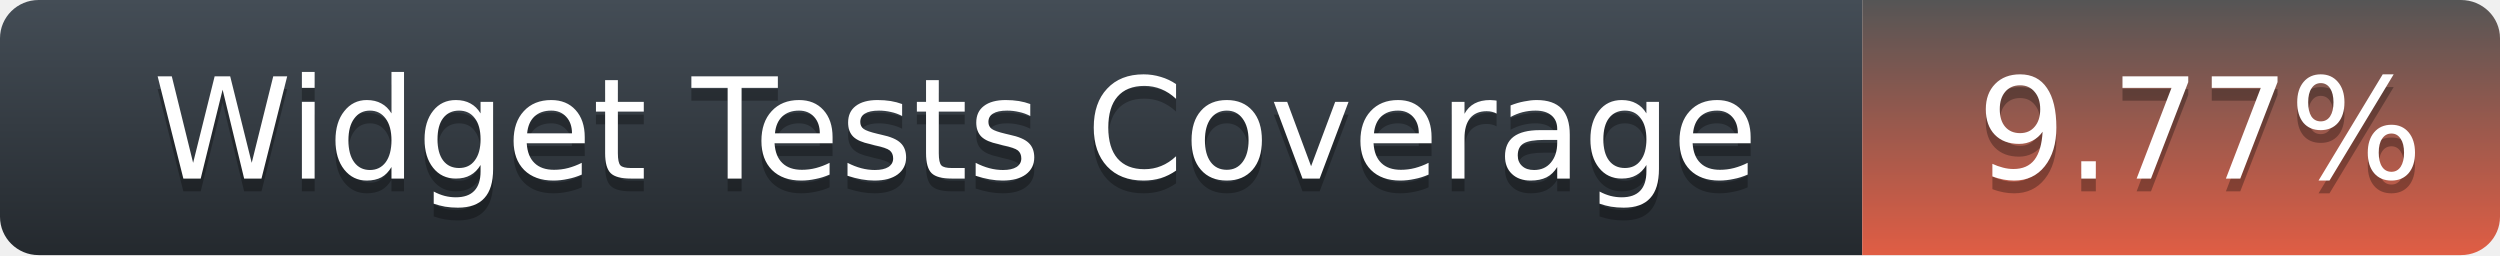
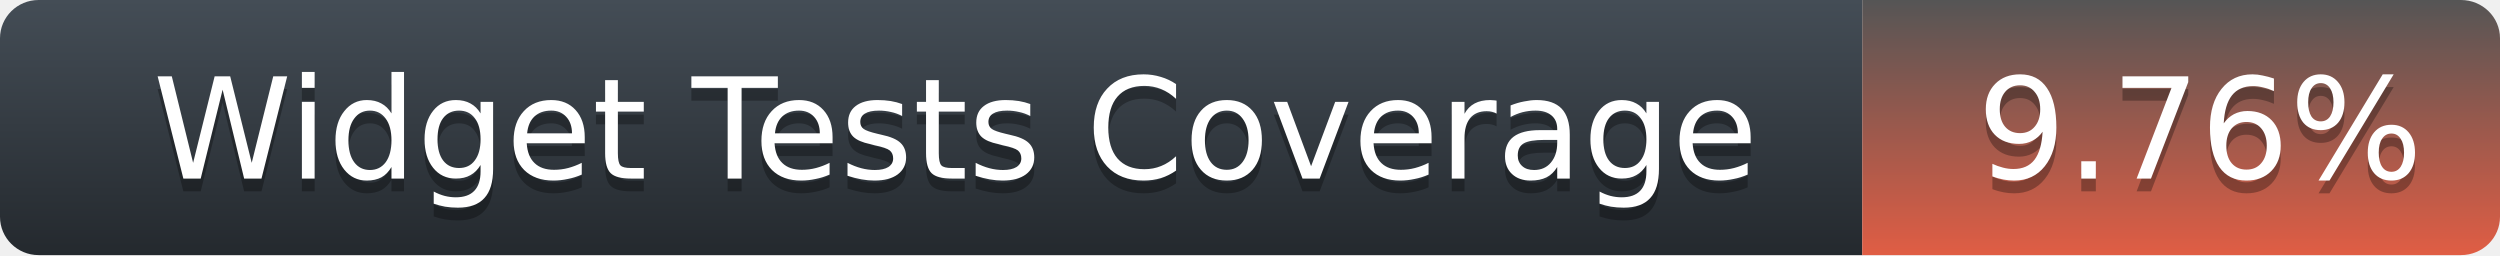
<svg xmlns="http://www.w3.org/2000/svg" width="196" height="20">
  <defs>
    <linearGradient id="title-fill" x1="50%" y1="0%" x2="50%" y2="100%">
      <stop stop-color="#444D56" offset="0%" />
      <stop stop-color="#24292E" offset="100%" />
    </linearGradient>
    <linearGradient id="coverage-fill" x1="50%" y1="0%" x2="50%" y2="100%">
      <stop stop-color="#555" offset="0%" />
      <stop stop-color="#e05d44" offset="100%" />
    </linearGradient>
  </defs>
  <g fill="none" fill-rule="evenodd">
    <g font-family="'DejaVu Sans',Verdana,Geneva,sans-serif" font-size="11">
      <path d="M0,3 C0,1.343 1.355,0 3.027,0 L146,0 L146,20 L3.027,20 C1.355,20 0,18.657 0,17 L0,3 Z" fill="url(#title-fill)" fill-rule="nonzero" />
      <text fill="#010101" fill-opacity=".3">
        <tspan x="12" y="15" aria-hidden="true">Widget Tests Coverage</tspan>
      </text>
      <text fill="#FFFFFF">
        <tspan x="12" y="14">Widget Tests Coverage</tspan>
      </text>
    </g>
    <g transform="translate(146)" font-family="'DejaVu Sans',Verdana,Geneva,sans-serif" font-size="11">
      <path d="M0 0h46.939C48.629 0 50 1.343 50 3v14c0 1.657-1.37 3-3.061 3H0V0z" fill="url(#coverage-fill)" fill-rule="nonzero" />
      <text fill="#010101" fill-opacity=".3" aria-hidden="true">
-         <tspan x="9" y="15">9.77%</tspan>
+         <tspan x="9" y="15">9.76%</tspan>
      </text>
      <text fill="#FFFFFF">
-         <tspan x="9" y="14">9.77%</tspan>
+         <tspan x="9" y="14">9.76%</tspan>
      </text>
    </g>
  </g>
</svg>
